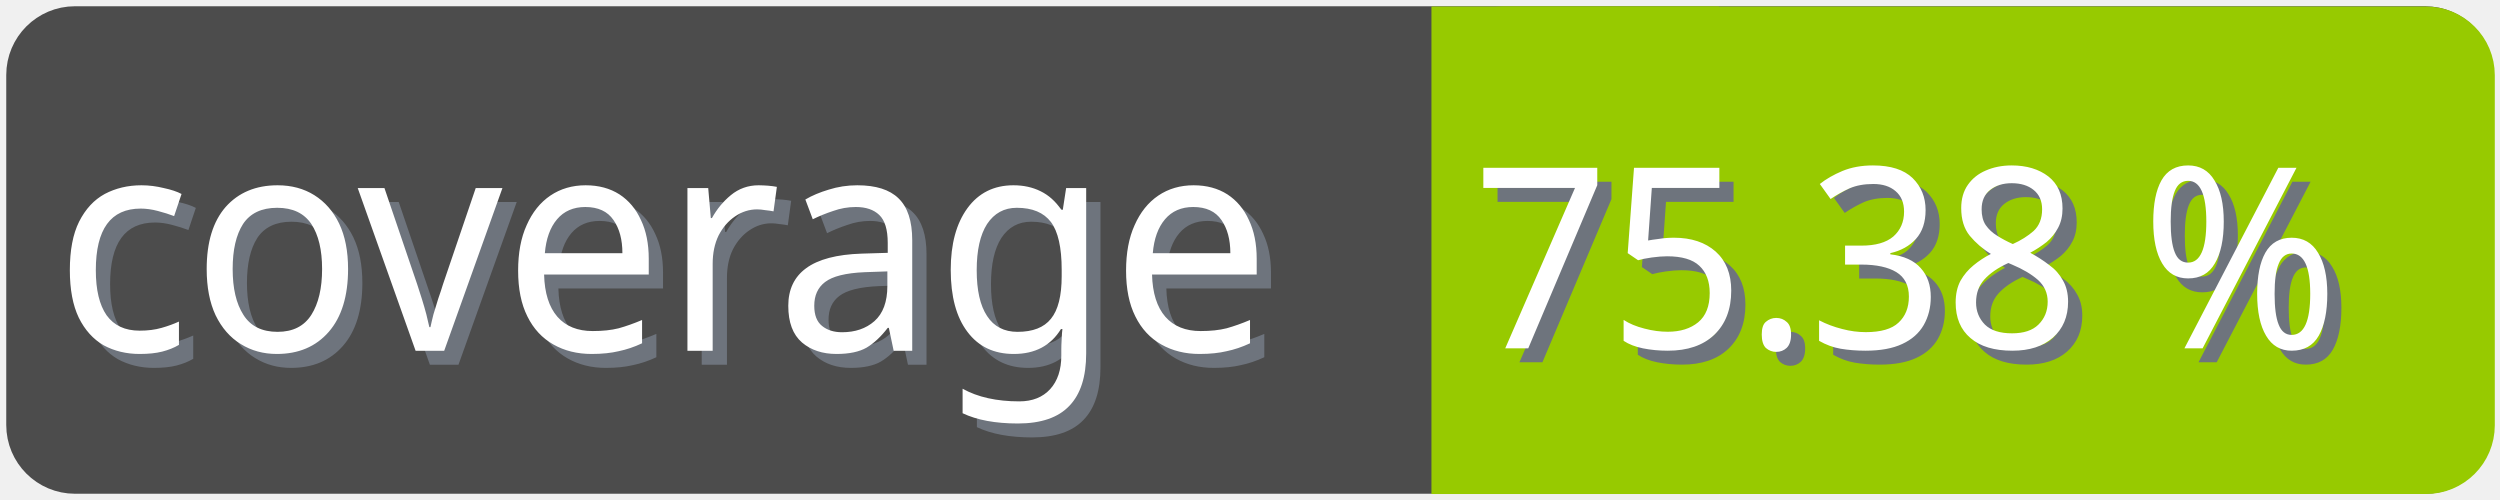
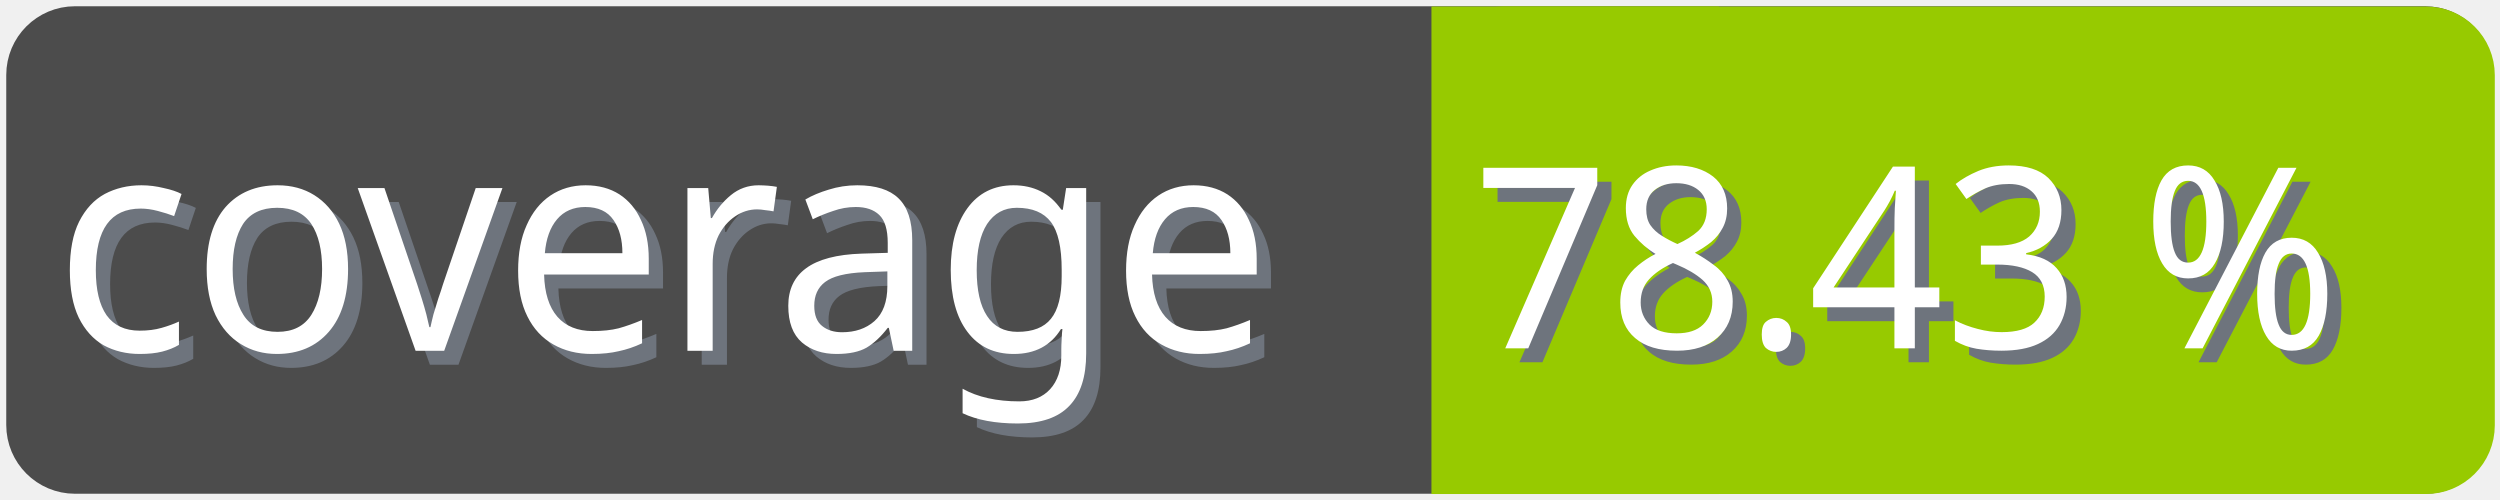
<svg xmlns="http://www.w3.org/2000/svg" width="100" height="20">
  <g>
    <rect fill="none" id="canvas_background" height="22" width="102" y="-1" x="-1" />
  </g>
  <g>
    <rect rx="2" id="svg_1" height="18" width="98" y="1" x="1" stroke-width="1.5" stroke="#4c4c4c" fill="#4c4c4c" />
    <text transform="matrix(0.95, 0, 0, 1.01133, 0.0809801, -0.0237383)" font-weight="normal" xml:space="preserve" text-anchor="start" font-family="'Trebuchet MS', Gadget, sans-serif" font-size="12" id="svg_8" y="14.45" x="2.8" stroke-width="0" stroke="#4c4c4c" fill="#6e747d">coverage</text>
    <text transform="matrix(0.95, 0, 0, 1.01133, 0.0809801, -0.0237383)" font-weight="normal" xml:space="preserve" text-anchor="start" font-family="'Trebuchet MS', Gadget, sans-serif" font-size="12" id="svg_3" y="13.9" x="2.2" stroke-width="0" stroke="#4c4c4c" fill="#ffffff">coverage</text>
    <rect rx="2" id="svg_5" height="18" width="40.905" y="1.011" x="58.137" stroke-width="1.5" stroke="#97ca00" fill="#97ca00" />
    <rect id="svg_7" height="18" width="10" y="1.011" x="58.008" stroke-width="1.5" stroke="#97ca00" fill="#97ca00" />
-     <text transform="matrix(0.95, 0, 0, 1.01133, 0.0809801, -0.0237383)" font-weight="normal" xml:space="preserve" text-anchor="end" font-family="'Trebuchet MS', Gadget, sans-serif" font-size="10" id="svg_10" y="14.35" x="99" stroke-width="0" stroke="#4c4c4c" fill="#6e747d">75.38 %</text>
-     <text transform="matrix(0.95, 0, 0, 1.01133, 0.0809801, -0.0237383)" font-weight="normal" xml:space="preserve" text-anchor="end" font-family="'Trebuchet MS', Gadget, sans-serif" font-size="10" id="svg_9" y="13.8" x="98.4" stroke-width="0" stroke="#4c4c4c" fill="#ffffff">75.38 %</text>
+     <text transform="matrix(0.95, 0, 0, 1.01133, 0.0809801, -0.0237383)" font-weight="normal" xml:space="preserve" text-anchor="end" font-family="'Trebuchet MS', Gadget, sans-serif" font-size="10" id="svg_10" y="14.35" x="99" stroke-width="0" stroke="#4c4c4c" fill="#6e747d">78.43 %</text>
+     <text transform="matrix(0.95, 0, 0, 1.01133, 0.0809801, -0.0237383)" font-weight="normal" xml:space="preserve" text-anchor="end" font-family="'Trebuchet MS', Gadget, sans-serif" font-size="10" id="svg_9" y="13.8" x="98.4" stroke-width="0" stroke="#4c4c4c" fill="#ffffff">78.43 %</text>
  </g>
</svg>
